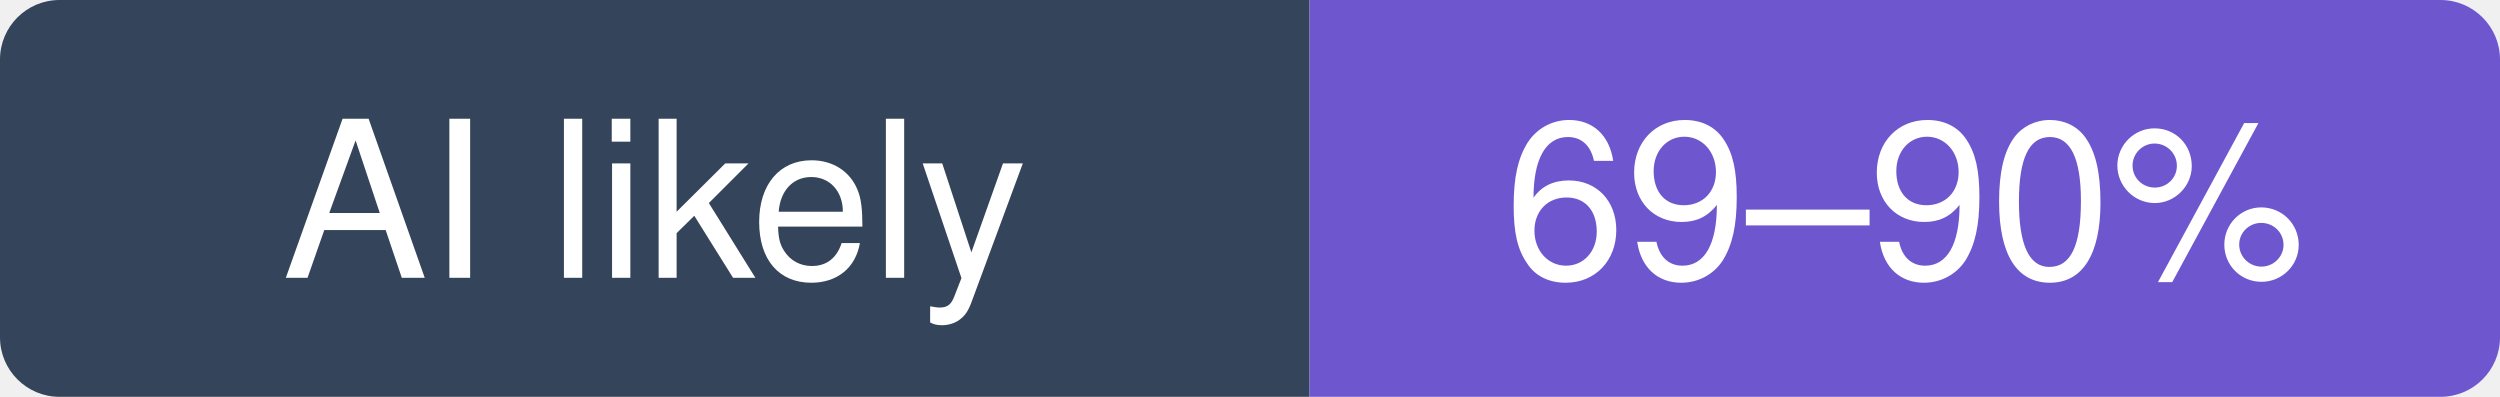
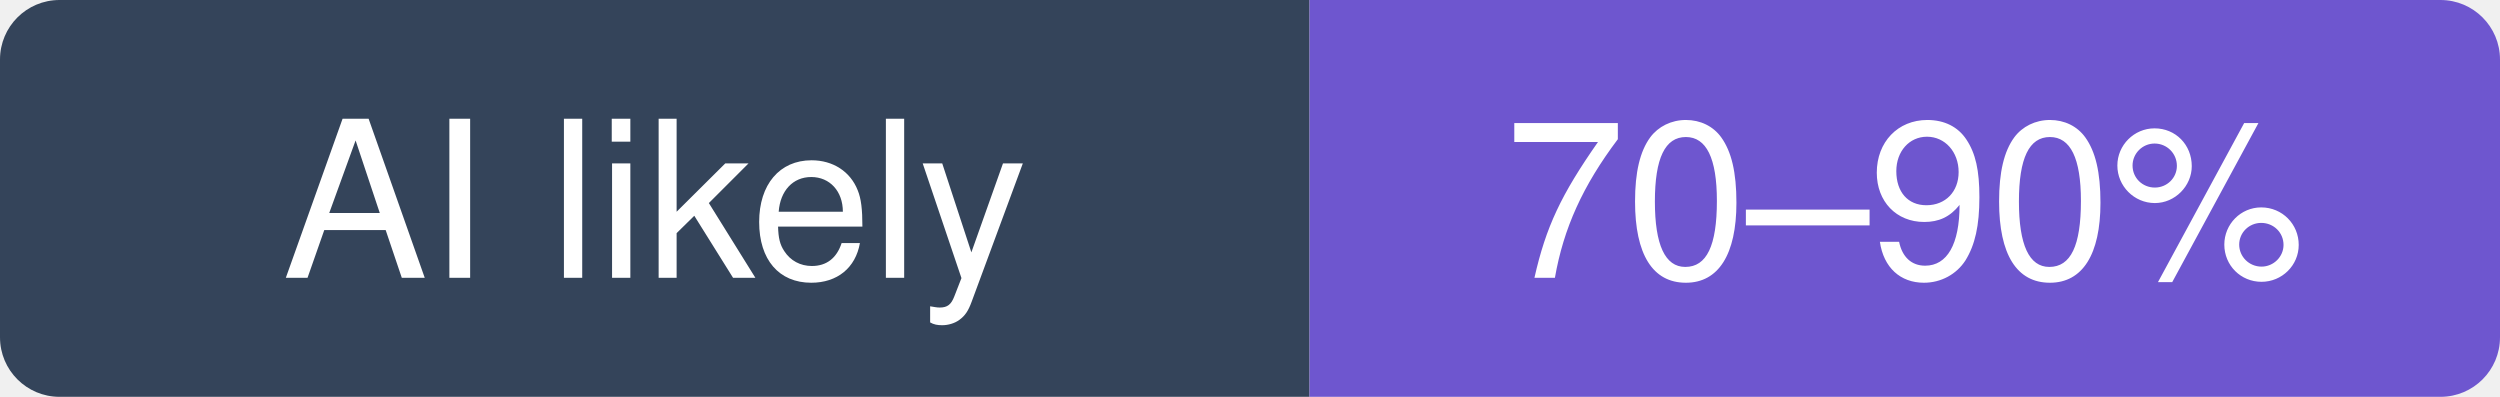
- <svg xmlns="http://www.w3.org/2000/svg" width="126" height="20" viewBox="0 0 126 20" role="img" aria-label="THU-MAIC/OpenMAIC: likely 69–90% of recent commits involve an AI agent (experimental estimate; 40% disclosed)">
+ <svg xmlns="http://www.w3.org/2000/svg" width="126" height="20" viewBox="0 0 126 20" role="img" aria-label="THU-MAIC/OpenMAIC: likely 70–90% of recent commits involve an AI agent (experimental estimate; 40% disclosed)">
  <clipPath id="hm-l">
    <rect width="126" height="20" rx="3" />
  </clipPath>
  <g clip-path="url(#hm-l)">
    <rect width="66" height="20" fill="#34445A" />
    <rect x="66" width="60" height="20" fill="#6E56CF" />
  </g>
  <g fill="#fff" text-anchor="middle" font-family="Verdana, -apple-system, BlinkMacSystemFont, Segoe UI, Helvetica, Arial, Fira Sans, sans-serif" font-size="11">
    <text x="33" y="14">AI likely</text>
-     <text x="96" y="14">69–90%</text>
+     <text x="96" y="14">70–90%</text>
  </g>
</svg>
